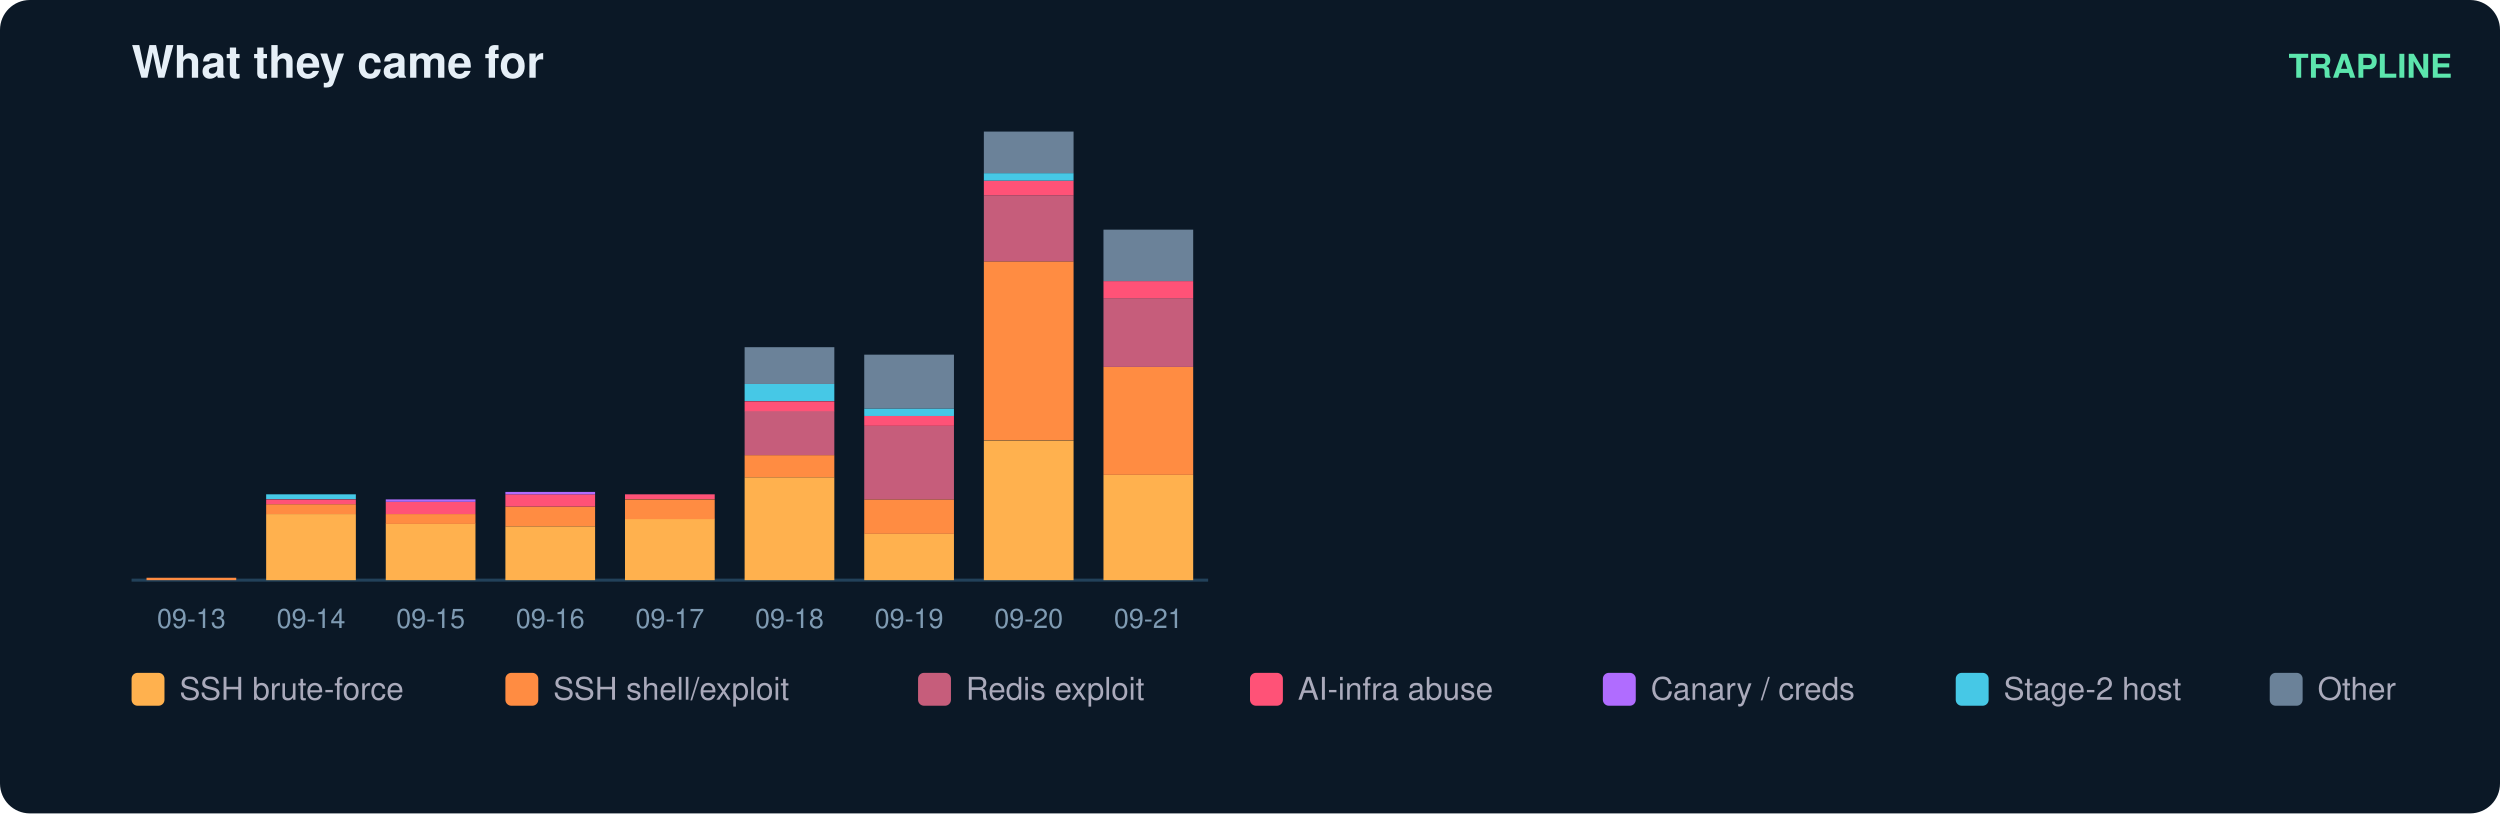
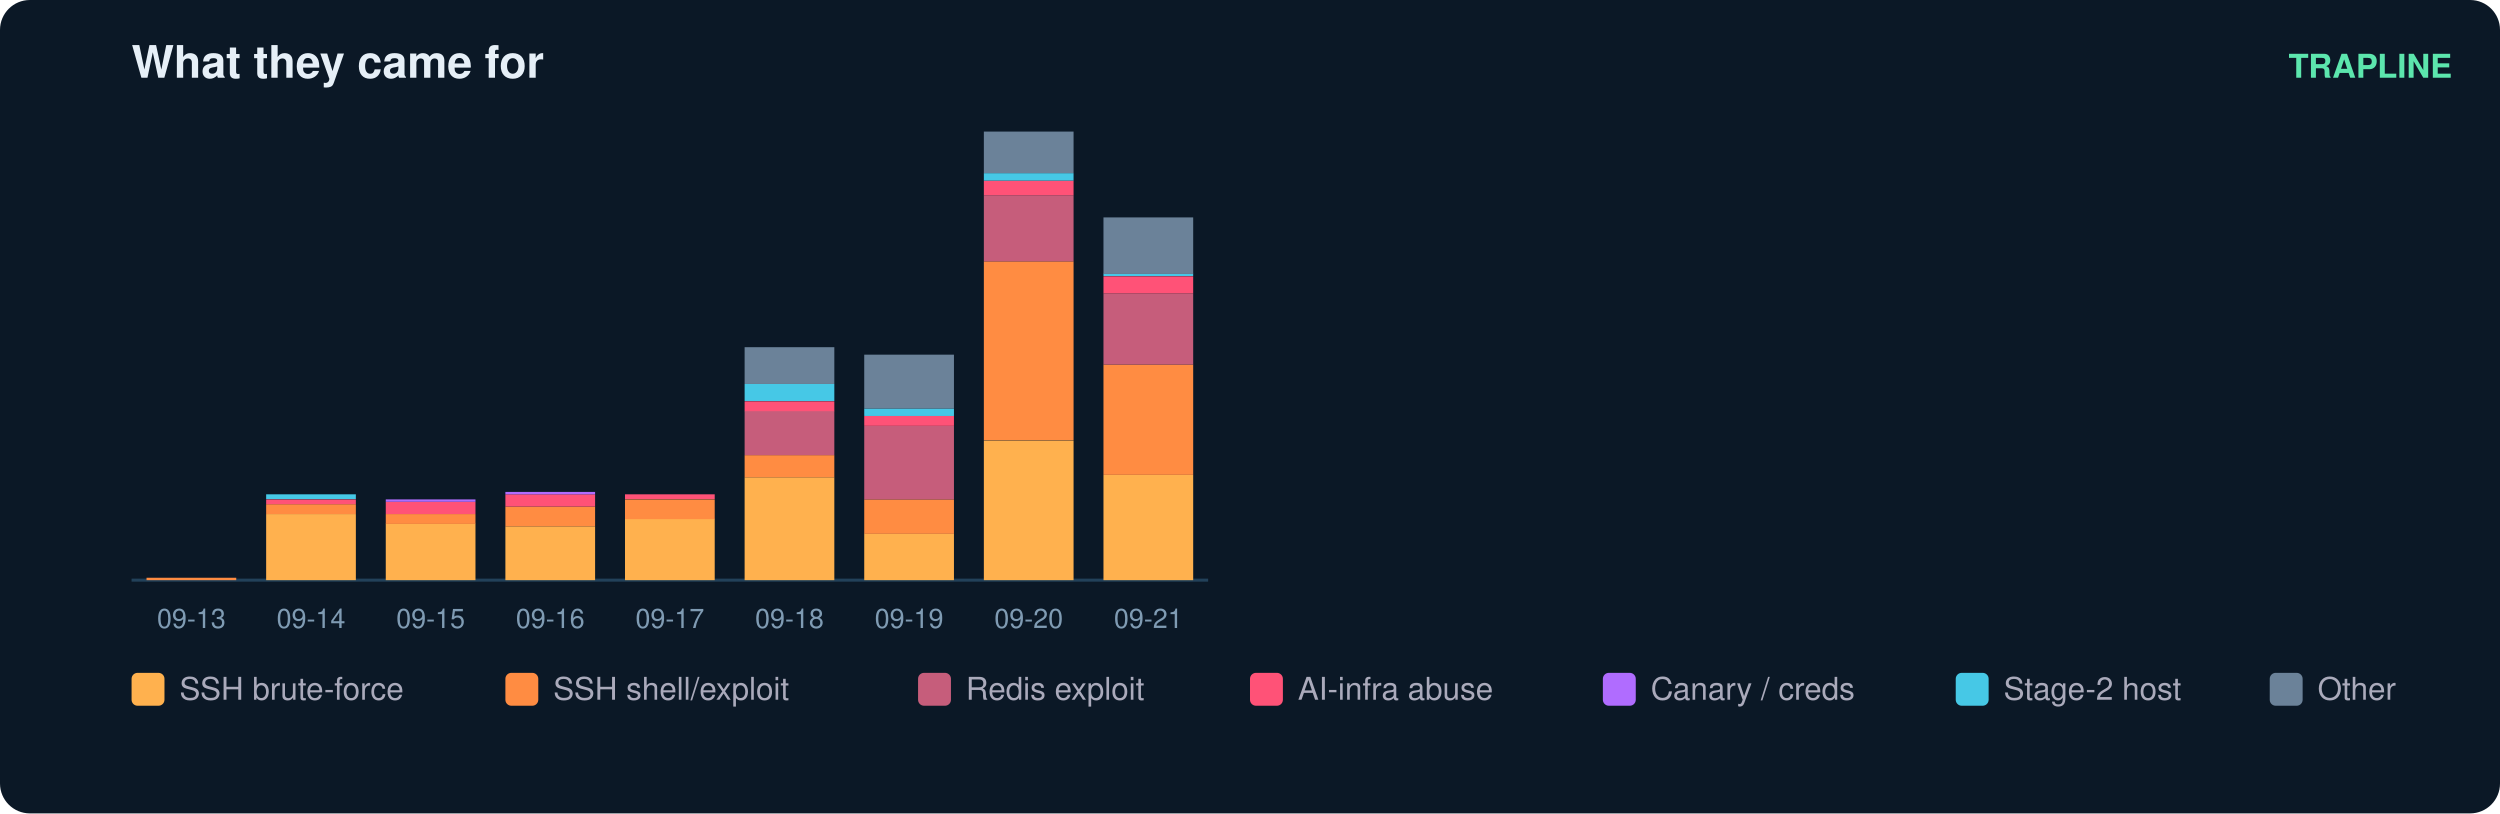
<svg xmlns="http://www.w3.org/2000/svg" width="836" height="272" viewBox="0 0 836 272" font-family="ui-sans-serif,Segoe UI,Helvetica,Arial">
  <rect width="836" height="272" rx="10" fill="#0b1826" />
  <text x="44" y="26" fill="#e6eff7" font-size="15" font-weight="700">What they came for</text>
  <text x="820" y="26" fill="#5ce6ad" font-size="11" text-anchor="end" font-weight="600">TRAPLINE</text>
  <line x1="44" y1="194" x2="404" y2="194" stroke="#22415a" />
  <rect x="49" y="193.2" width="30" height="0.8" fill="#ff8c42" />
  <text x="64.0" y="210.0" fill="#7f9bb3" font-size="9" text-anchor="middle">09-13</text>
  <rect x="89" y="171.9" width="30" height="22.1" fill="#ffb14e" />
  <rect x="89" y="168.6" width="30" height="3.3" fill="#ff8c42" />
  <rect x="89" y="167.0" width="30" height="1.6" fill="#ff5277" />
  <rect x="89" y="165.3" width="30" height="1.6" fill="#46c8e6" />
  <text x="104.0" y="210.0" fill="#7f9bb3" font-size="9" text-anchor="middle">09-14</text>
  <rect x="129" y="175.1" width="30" height="18.9" fill="#ffb14e" />
  <rect x="129" y="171.9" width="30" height="3.3" fill="#ff8c42" />
  <rect x="129" y="167.8" width="30" height="4.1" fill="#ff5277" />
  <rect x="129" y="167.0" width="30" height="0.8" fill="#b06cff" />
  <text x="144.0" y="210.0" fill="#7f9bb3" font-size="9" text-anchor="middle">09-15</text>
  <rect x="169" y="176.0" width="30" height="18.0" fill="#ffb14e" />
  <rect x="169" y="169.4" width="30" height="6.6" fill="#ff8c42" />
  <rect x="169" y="165.3" width="30" height="4.1" fill="#ff5277" />
  <rect x="169" y="164.5" width="30" height="0.8" fill="#b06cff" />
  <text x="184.0" y="210.0" fill="#7f9bb3" font-size="9" text-anchor="middle">09-16</text>
  <rect x="209" y="173.5" width="30" height="20.5" fill="#ffb14e" />
  <rect x="209" y="167.0" width="30" height="6.6" fill="#ff8c42" />
  <rect x="209" y="165.3" width="30" height="1.6" fill="#ff5277" />
  <text x="224.0" y="210.0" fill="#7f9bb3" font-size="9" text-anchor="middle">09-17</text>
  <rect x="249" y="159.6" width="30" height="34.4" fill="#ffb14e" />
  <rect x="249" y="152.2" width="30" height="7.4" fill="#ff8c42" />
  <rect x="249" y="137.4" width="30" height="14.8" fill="#c65d7b" />
  <rect x="249" y="134.2" width="30" height="3.3" fill="#ff5277" />
  <rect x="249" y="128.4" width="30" height="5.7" fill="#46c8e6" />
  <rect x="249" y="116.1" width="30" height="12.3" fill="#6b8299" />
  <text x="264.0" y="210.0" fill="#7f9bb3" font-size="9" text-anchor="middle">09-18</text>
  <rect x="289" y="178.4" width="30" height="15.6" fill="#ffb14e" />
  <rect x="289" y="167.0" width="30" height="11.5" fill="#ff8c42" />
  <rect x="289" y="142.4" width="30" height="24.6" fill="#c65d7b" />
  <rect x="289" y="139.1" width="30" height="3.3" fill="#ff5277" />
  <rect x="289" y="136.6" width="30" height="2.5" fill="#46c8e6" />
  <rect x="289" y="118.6" width="30" height="18.0" fill="#6b8299" />
  <text x="304.0" y="210.0" fill="#7f9bb3" font-size="9" text-anchor="middle">09-19</text>
  <rect x="329" y="147.3" width="30" height="46.7" fill="#ffb14e" />
  <rect x="329" y="87.4" width="30" height="59.8" fill="#ff8c42" />
  <rect x="329" y="65.3" width="30" height="22.1" fill="#c65d7b" />
  <rect x="329" y="60.4" width="30" height="4.9" fill="#ff5277" />
  <rect x="329" y="57.9" width="30" height="2.5" fill="#46c8e6" />
  <rect x="329" y="44.0" width="30" height="13.9" fill="#6b8299" />
  <text x="344.0" y="210.0" fill="#7f9bb3" font-size="9" text-anchor="middle">09-20</text>
  <rect x="369" y="158.8" width="30" height="35.2" fill="#ffb14e" />
-   <rect x="369" y="122.7" width="30" height="36.1" fill="#ff8c42" />
-   <rect x="369" y="99.7" width="30" height="23.0" fill="#c65d7b" />
-   <rect x="369" y="94.0" width="30" height="5.7" fill="#ff5277" />
-   <rect x="369" y="76.8" width="30" height="17.2" fill="#6b8299" />
+   <rect x="369" y="121.9" width="30" height="36.9" fill="#ff8c42" />
+   <rect x="369" y="98.1" width="30" height="23.8" fill="#c65d7b" />
+   <rect x="369" y="92.4" width="30" height="5.7" fill="#ff5277" />
+   <rect x="369" y="91.5" width="30" height="0.8" fill="#46c8e6" />
+   <rect x="369" y="72.7" width="30" height="18.9" fill="#6b8299" />
  <text x="384.0" y="210.0" fill="#7f9bb3" font-size="9" text-anchor="middle">09-21</text>
  <rect x="44" y="225" width="11" height="11" rx="2" fill="#ffb14e" />
  <text x="60" y="234" fill="#aab" font-size="10.5">SSH brute-force</text>
  <rect x="169" y="225" width="11" height="11" rx="2" fill="#ff8c42" />
  <text x="185" y="234" fill="#aab" font-size="10.5">SSH shell/exploit</text>
  <rect x="307" y="225" width="11" height="11" rx="2" fill="#c65d7b" />
  <text x="323" y="234" fill="#aab" font-size="10.5">Redis exploit</text>
  <rect x="418" y="225" width="11" height="11" rx="2" fill="#ff5277" />
  <text x="434" y="234" fill="#aab" font-size="10.5">AI-infra abuse</text>
  <rect x="536" y="225" width="11" height="11" rx="2" fill="#b06cff" />
  <text x="552" y="234" fill="#aab" font-size="10.5">Canary / creds</text>
  <rect x="654" y="225" width="11" height="11" rx="2" fill="#46c8e6" />
  <text x="670" y="234" fill="#aab" font-size="10.5">Stage-2 host</text>
  <rect x="759" y="225" width="11" height="11" rx="2" fill="#6b8299" />
  <text x="775" y="234" fill="#aab" font-size="10.5">Other</text>
</svg>
